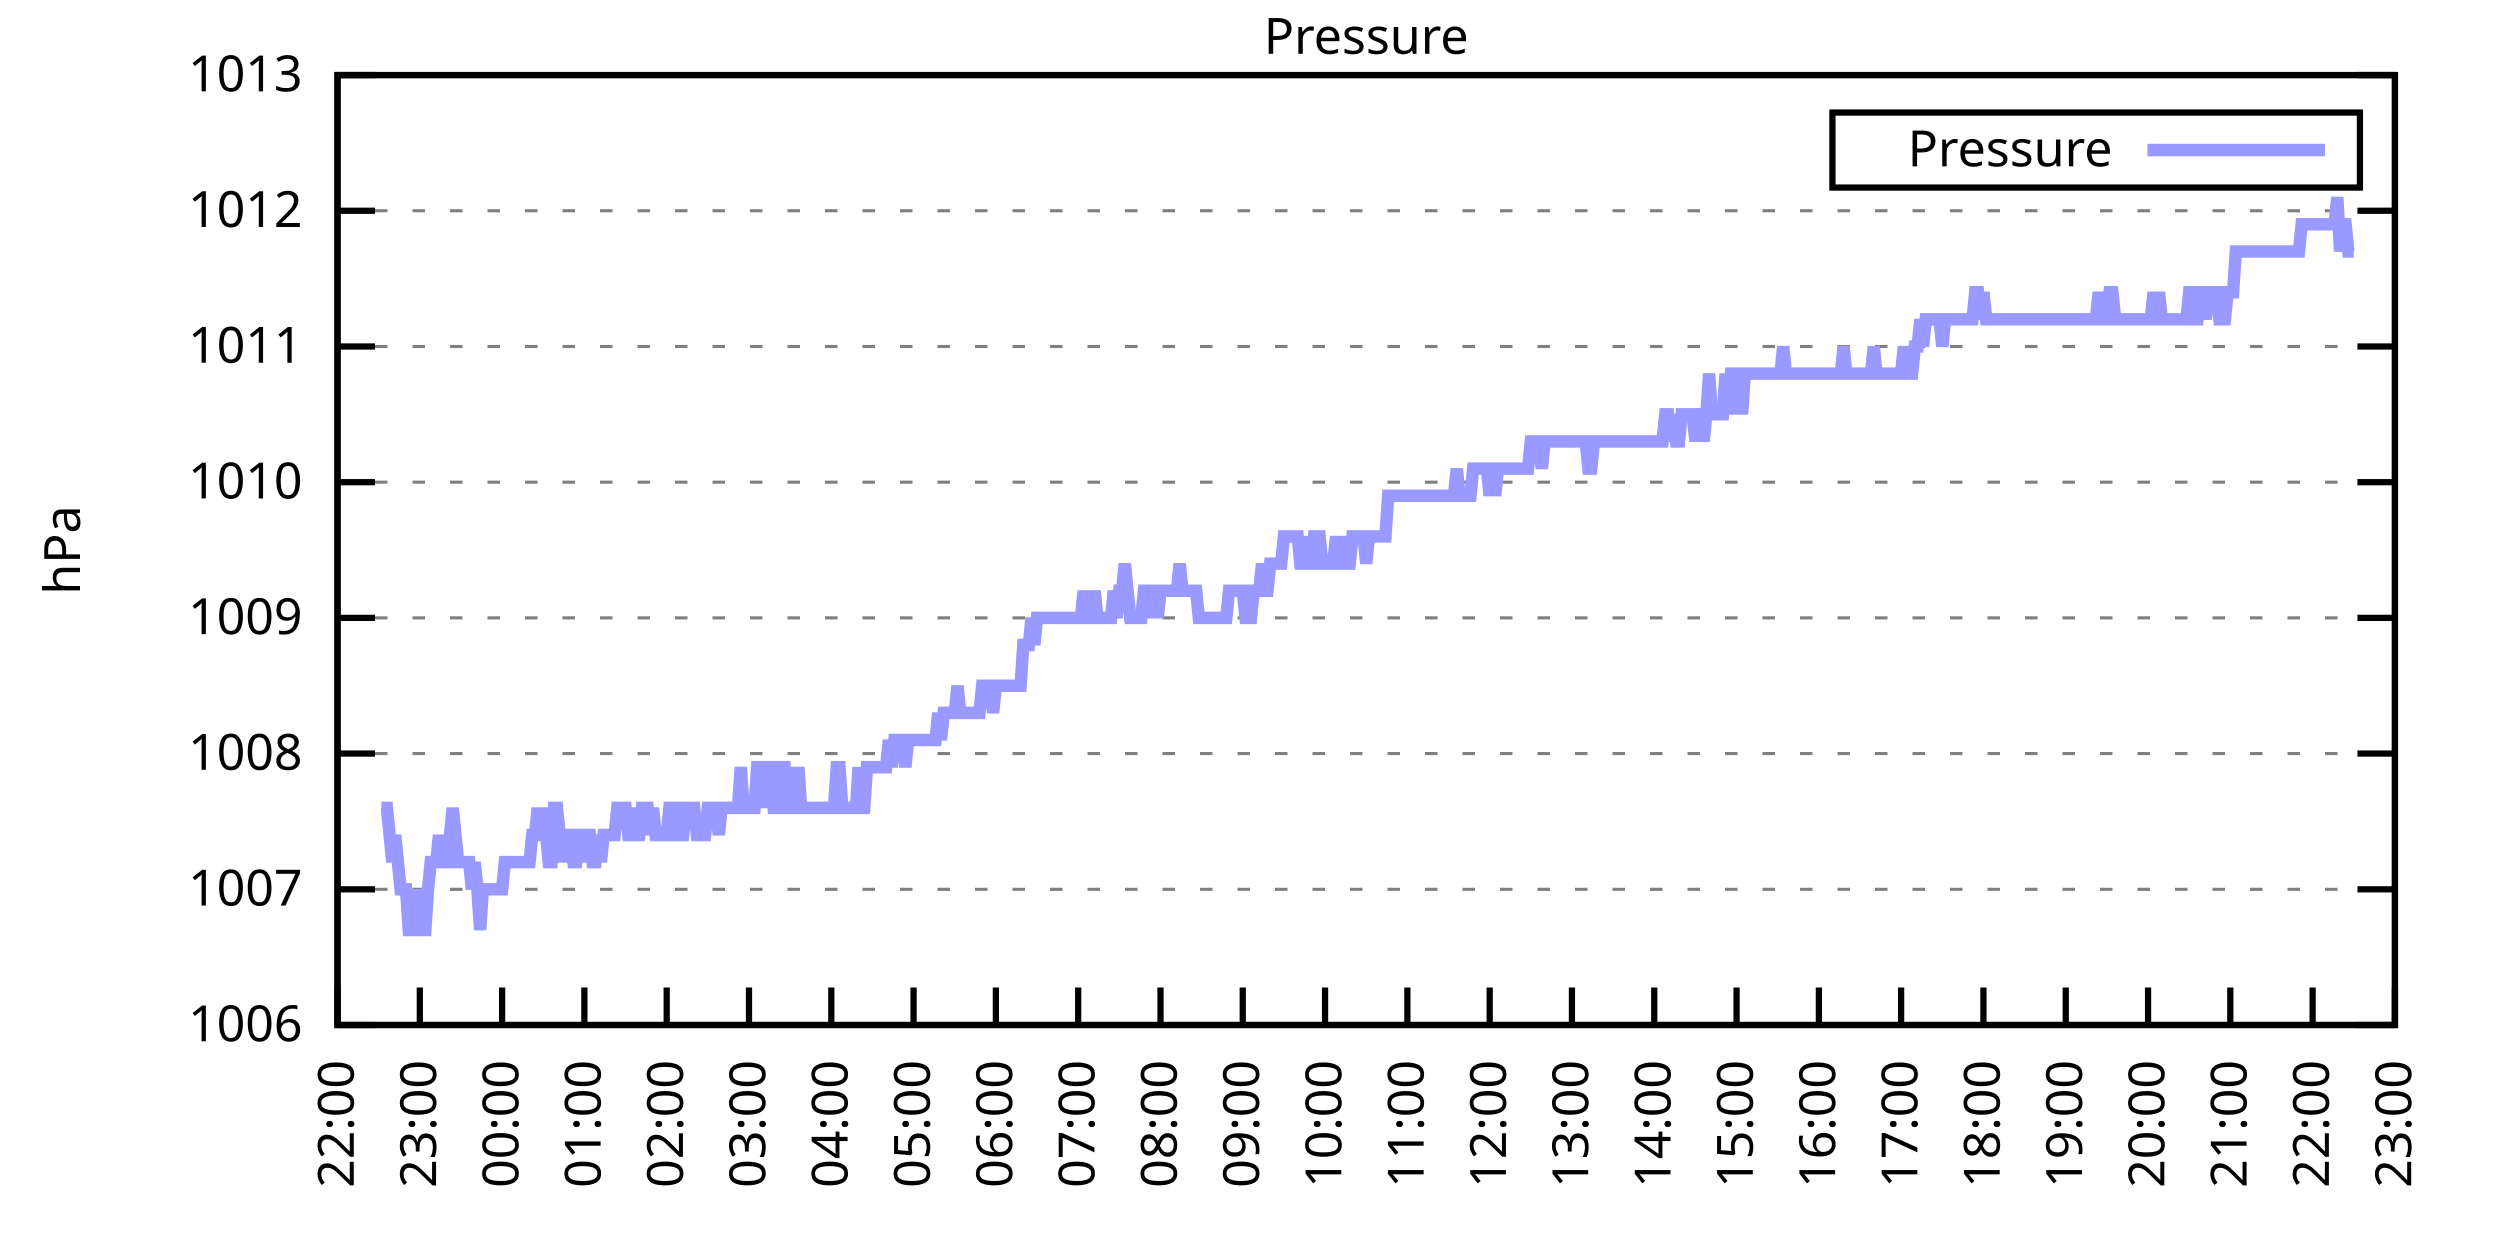
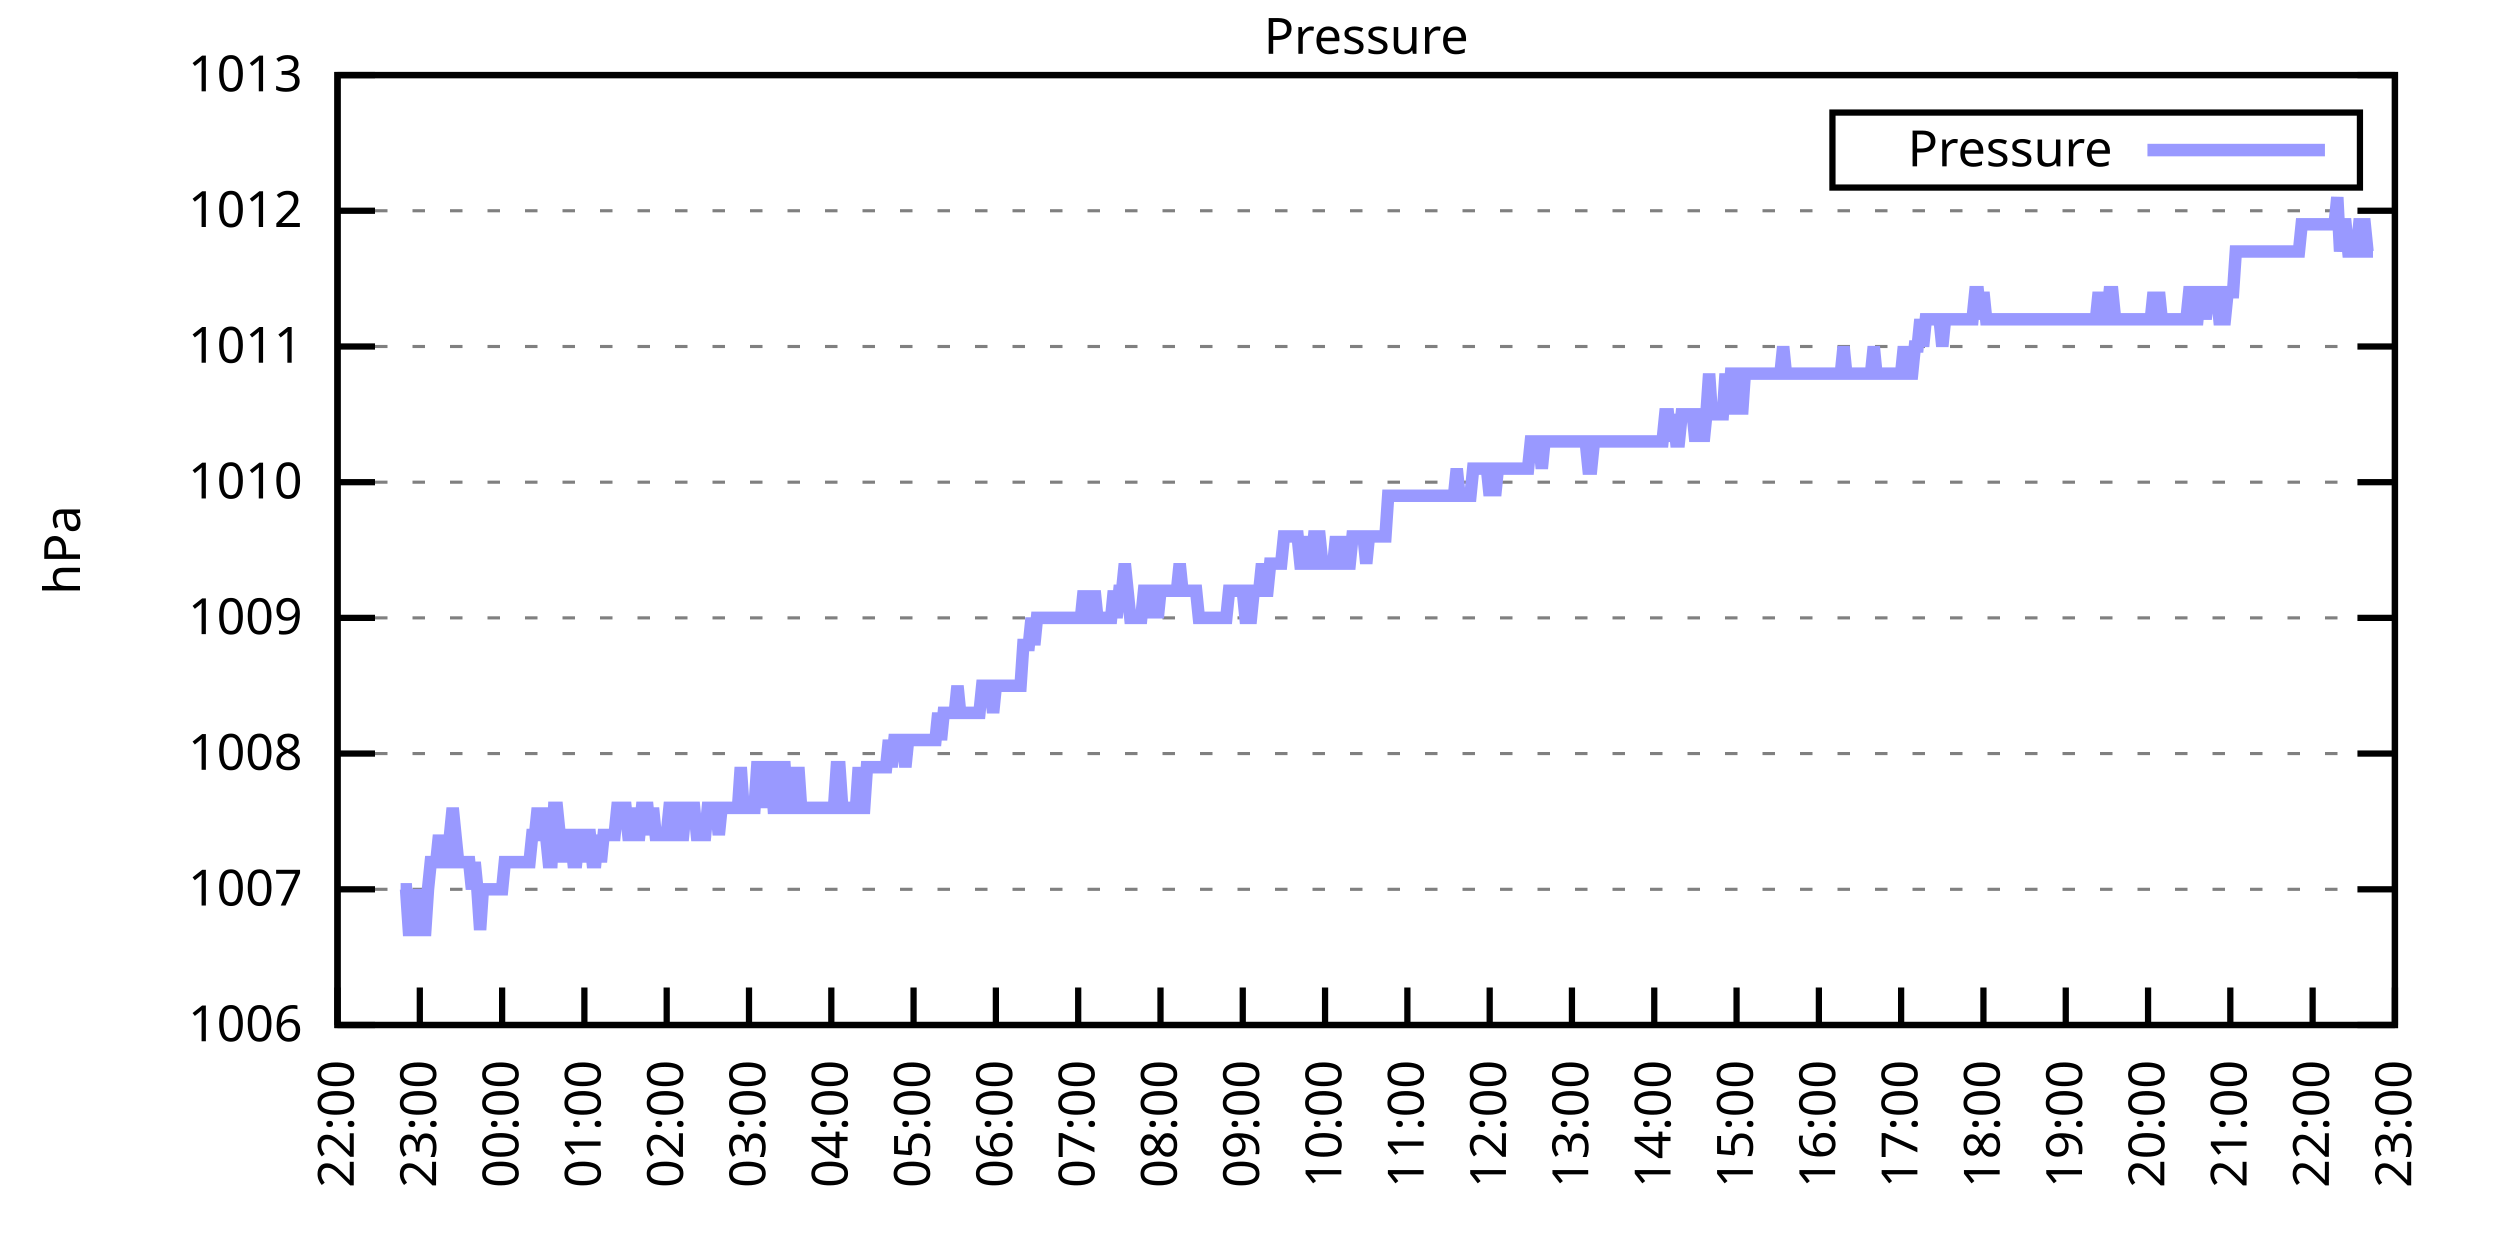
<svg xmlns="http://www.w3.org/2000/svg" xmlns:xlink="http://www.w3.org/1999/xlink" width="400" height="200" viewBox="0 0 400 200">
  <g id="gnuplot_canvas">
    <rect x="0" y="0" width="400" height="200" fill="none" />
    <defs>
      <circle id="gpDot" r="0.5" stroke-width="0.5" stroke="currentColor" />
      <path id="gpPt0" stroke-width="0.333" stroke="currentColor" d="M-1,0 h2 M0,-1 v2" />
      <path id="gpPt1" stroke-width="0.333" stroke="currentColor" d="M-1,-1 L1,1 M1,-1 L-1,1" />
      <path id="gpPt2" stroke-width="0.333" stroke="currentColor" d="M-1,0 L1,0 M0,-1 L0,1 M-1,-1 L1,1 M-1,1 L1,-1" />
      <rect id="gpPt3" stroke-width="0.333" stroke="currentColor" x="-1" y="-1" width="2" height="2" />
      <rect id="gpPt4" stroke-width="0.333" stroke="currentColor" fill="currentColor" x="-1" y="-1" width="2" height="2" />
      <circle id="gpPt5" stroke-width="0.333" stroke="currentColor" cx="0" cy="0" r="1" />
      <use xlink:href="#gpPt5" id="gpPt6" fill="currentColor" stroke="none" />
      <path id="gpPt7" stroke-width="0.333" stroke="currentColor" d="M0,-1.33 L-1.33,0.67 L1.33,0.67 z" />
      <use xlink:href="#gpPt7" id="gpPt8" fill="currentColor" stroke="none" />
      <use xlink:href="#gpPt7" id="gpPt9" stroke="currentColor" transform="rotate(180)" />
      <use xlink:href="#gpPt9" id="gpPt10" fill="currentColor" stroke="none" />
      <use xlink:href="#gpPt3" id="gpPt11" stroke="currentColor" transform="rotate(45)" />
      <use xlink:href="#gpPt11" id="gpPt12" fill="currentColor" stroke="none" />
      <path id="gpPt13" stroke-width="0.333" stroke="currentColor" d="M0,1.330 L1.265,0.411 L0.782,-1.067 L-0.782,-1.076 L-1.265,0.411 z" />
      <use xlink:href="#gpPt13" id="gpPt14" fill="currentColor" stroke="none" />
      <filter id="textbox" filterUnits="objectBoundingBox" x="0" y="0" height="1" width="1">
        <feFlood flood-color="white" flood-opacity="1" result="bgnd" />
        <feComposite in="SourceGraphic" in2="bgnd" operator="atop" />
      </filter>
      <filter id="greybox" filterUnits="objectBoundingBox" x="0" y="0" height="1" width="1">
        <feFlood flood-color="lightgrey" flood-opacity="1" result="grey" />
        <feComposite in="SourceGraphic" in2="grey" operator="atop" />
      </filter>
    </defs>
    <g fill="none" color="white" stroke="currentColor" stroke-width="1.00" stroke-linecap="butt" stroke-linejoin="miter">
</g>
    <g fill="none" color="black" stroke="currentColor" stroke-width="1.00" stroke-linecap="butt" stroke-linejoin="miter">
      <g stroke="none" shape-rendering="crispEdges">
        <polygon fill="rgb(255, 255, 255)" points="54.00,164.00 383.18,164.00 383.18,12.02 54.00,12.02 " />
      </g>
    </g>
    <g fill="none" color="black" stroke="currentColor" stroke-width="1.00" stroke-linecap="butt" stroke-linejoin="miter">
</g>
    <g fill="none" color="black" stroke="black" stroke-width="0.50" stroke-linecap="butt" stroke-linejoin="miter">
</g>
    <g fill="none" color="gray" stroke="currentColor" stroke-width="0.50" stroke-linecap="butt" stroke-linejoin="miter">
      <path stroke="gray" stroke-dasharray="2,4" class="gridline" d="M54.00,164.00 L383.19,164.00  " />
    </g>
    <g fill="none" color="gray" stroke="gray" stroke-width="1.00" stroke-linecap="butt" stroke-linejoin="miter">
</g>
    <g fill="none" color="black" stroke="currentColor" stroke-width="1.00" stroke-linecap="butt" stroke-linejoin="miter">
      <path stroke="black" d="M54.00,164.00 L60.00,164.00 M383.19,164.00 L377.19,164.00  " />
      <g transform="translate(48.40,166.60)" stroke="none" fill="black" font-family="Sans" font-size="8.00" text-anchor="end">
        <text>
          <tspan font-family="Sans"> 1006</tspan>
        </text>
      </g>
    </g>
    <g fill="none" color="black" stroke="currentColor" stroke-width="1.00" stroke-linecap="butt" stroke-linejoin="miter">
</g>
    <g fill="none" color="black" stroke="black" stroke-width="0.50" stroke-linecap="butt" stroke-linejoin="miter">
</g>
    <g fill="none" color="gray" stroke="currentColor" stroke-width="0.50" stroke-linecap="butt" stroke-linejoin="miter">
      <path stroke="gray" stroke-dasharray="2,4" class="gridline" d="M54.00,142.29 L383.19,142.29  " />
    </g>
    <g fill="none" color="gray" stroke="gray" stroke-width="1.00" stroke-linecap="butt" stroke-linejoin="miter">
</g>
    <g fill="none" color="black" stroke="currentColor" stroke-width="1.00" stroke-linecap="butt" stroke-linejoin="miter">
      <path stroke="black" d="M54.00,142.29 L60.00,142.29 M383.19,142.29 L377.19,142.29  " />
      <g transform="translate(48.40,144.89)" stroke="none" fill="black" font-family="Sans" font-size="8.00" text-anchor="end">
        <text>
          <tspan font-family="Sans"> 1007</tspan>
        </text>
      </g>
    </g>
    <g fill="none" color="black" stroke="currentColor" stroke-width="1.00" stroke-linecap="butt" stroke-linejoin="miter">
</g>
    <g fill="none" color="black" stroke="black" stroke-width="0.50" stroke-linecap="butt" stroke-linejoin="miter">
</g>
    <g fill="none" color="gray" stroke="currentColor" stroke-width="0.50" stroke-linecap="butt" stroke-linejoin="miter">
      <path stroke="gray" stroke-dasharray="2,4" class="gridline" d="M54.00,120.57 L383.19,120.57  " />
    </g>
    <g fill="none" color="gray" stroke="gray" stroke-width="1.00" stroke-linecap="butt" stroke-linejoin="miter">
</g>
    <g fill="none" color="black" stroke="currentColor" stroke-width="1.00" stroke-linecap="butt" stroke-linejoin="miter">
      <path stroke="black" d="M54.00,120.57 L60.00,120.57 M383.19,120.57 L377.19,120.57  " />
      <g transform="translate(48.40,123.17)" stroke="none" fill="black" font-family="Sans" font-size="8.00" text-anchor="end">
        <text>
          <tspan font-family="Sans"> 1008</tspan>
        </text>
      </g>
    </g>
    <g fill="none" color="black" stroke="currentColor" stroke-width="1.00" stroke-linecap="butt" stroke-linejoin="miter">
</g>
    <g fill="none" color="black" stroke="black" stroke-width="0.50" stroke-linecap="butt" stroke-linejoin="miter">
</g>
    <g fill="none" color="gray" stroke="currentColor" stroke-width="0.50" stroke-linecap="butt" stroke-linejoin="miter">
      <path stroke="gray" stroke-dasharray="2,4" class="gridline" d="M54.00,98.86 L383.19,98.86  " />
    </g>
    <g fill="none" color="gray" stroke="gray" stroke-width="1.00" stroke-linecap="butt" stroke-linejoin="miter">
</g>
    <g fill="none" color="black" stroke="currentColor" stroke-width="1.00" stroke-linecap="butt" stroke-linejoin="miter">
      <path stroke="black" d="M54.00,98.86 L60.00,98.86 M383.19,98.86 L377.19,98.86  " />
      <g transform="translate(48.40,101.46)" stroke="none" fill="black" font-family="Sans" font-size="8.00" text-anchor="end">
        <text>
          <tspan font-family="Sans"> 1009</tspan>
        </text>
      </g>
    </g>
    <g fill="none" color="black" stroke="currentColor" stroke-width="1.00" stroke-linecap="butt" stroke-linejoin="miter">
</g>
    <g fill="none" color="black" stroke="black" stroke-width="0.50" stroke-linecap="butt" stroke-linejoin="miter">
</g>
    <g fill="none" color="gray" stroke="currentColor" stroke-width="0.50" stroke-linecap="butt" stroke-linejoin="miter">
      <path stroke="gray" stroke-dasharray="2,4" class="gridline" d="M54.00,77.15 L383.19,77.15  " />
    </g>
    <g fill="none" color="gray" stroke="gray" stroke-width="1.00" stroke-linecap="butt" stroke-linejoin="miter">
</g>
    <g fill="none" color="black" stroke="currentColor" stroke-width="1.00" stroke-linecap="butt" stroke-linejoin="miter">
      <path stroke="black" d="M54.00,77.15 L60.00,77.15 M383.19,77.15 L377.19,77.15  " />
      <g transform="translate(48.40,79.75)" stroke="none" fill="black" font-family="Sans" font-size="8.00" text-anchor="end">
        <text>
          <tspan font-family="Sans"> 1010</tspan>
        </text>
      </g>
    </g>
    <g fill="none" color="black" stroke="currentColor" stroke-width="1.00" stroke-linecap="butt" stroke-linejoin="miter">
</g>
    <g fill="none" color="black" stroke="black" stroke-width="0.50" stroke-linecap="butt" stroke-linejoin="miter">
</g>
    <g fill="none" color="gray" stroke="currentColor" stroke-width="0.50" stroke-linecap="butt" stroke-linejoin="miter">
      <path stroke="gray" stroke-dasharray="2,4" class="gridline" d="M54.00,55.44 L383.19,55.44  " />
    </g>
    <g fill="none" color="gray" stroke="gray" stroke-width="1.00" stroke-linecap="butt" stroke-linejoin="miter">
</g>
    <g fill="none" color="black" stroke="currentColor" stroke-width="1.00" stroke-linecap="butt" stroke-linejoin="miter">
      <path stroke="black" d="M54.00,55.44 L60.00,55.44 M383.19,55.44 L377.19,55.44  " />
      <g transform="translate(48.40,58.04)" stroke="none" fill="black" font-family="Sans" font-size="8.00" text-anchor="end">
        <text>
          <tspan font-family="Sans"> 1011</tspan>
        </text>
      </g>
    </g>
    <g fill="none" color="black" stroke="currentColor" stroke-width="1.00" stroke-linecap="butt" stroke-linejoin="miter">
</g>
    <g fill="none" color="black" stroke="black" stroke-width="0.50" stroke-linecap="butt" stroke-linejoin="miter">
</g>
    <g fill="none" color="gray" stroke="currentColor" stroke-width="0.50" stroke-linecap="butt" stroke-linejoin="miter">
      <path stroke="gray" stroke-dasharray="2,4" class="gridline" d="M54.00,33.72 L383.19,33.72  " />
    </g>
    <g fill="none" color="gray" stroke="gray" stroke-width="1.00" stroke-linecap="butt" stroke-linejoin="miter">
</g>
    <g fill="none" color="black" stroke="currentColor" stroke-width="1.00" stroke-linecap="butt" stroke-linejoin="miter">
      <path stroke="black" d="M54.00,33.72 L60.00,33.72 M383.19,33.72 L377.19,33.72  " />
      <g transform="translate(48.40,36.32)" stroke="none" fill="black" font-family="Sans" font-size="8.00" text-anchor="end">
        <text>
          <tspan font-family="Sans"> 1012</tspan>
        </text>
      </g>
    </g>
    <g fill="none" color="black" stroke="currentColor" stroke-width="1.00" stroke-linecap="butt" stroke-linejoin="miter">
</g>
    <g fill="none" color="black" stroke="black" stroke-width="0.50" stroke-linecap="butt" stroke-linejoin="miter">
</g>
    <g fill="none" color="gray" stroke="currentColor" stroke-width="0.50" stroke-linecap="butt" stroke-linejoin="miter">
      <path stroke="gray" stroke-dasharray="2,4" class="gridline" d="M54.00,12.01 L383.19,12.01  " />
    </g>
    <g fill="none" color="gray" stroke="gray" stroke-width="1.00" stroke-linecap="butt" stroke-linejoin="miter">
</g>
    <g fill="none" color="black" stroke="currentColor" stroke-width="1.00" stroke-linecap="butt" stroke-linejoin="miter">
      <path stroke="black" d="M54.00,12.01 L60.00,12.01 M383.19,12.01 L377.19,12.01  " />
      <g transform="translate(48.40,14.61)" stroke="none" fill="black" font-family="Sans" font-size="8.00" text-anchor="end">
        <text>
          <tspan font-family="Sans"> 1013</tspan>
        </text>
      </g>
    </g>
    <g fill="none" color="black" stroke="currentColor" stroke-width="1.00" stroke-linecap="butt" stroke-linejoin="miter">
      <path stroke="black" d="M54.00,164.00 L54.00,158.00  " />
      <g transform="translate(56.60,169.60) rotate(270.00)" stroke="none" fill="black" font-family="Sans" font-size="8.00" text-anchor="end">
        <text>
          <tspan font-family="Sans">22:00</tspan>
        </text>
      </g>
    </g>
    <g fill="none" color="black" stroke="currentColor" stroke-width="1.00" stroke-linecap="butt" stroke-linejoin="miter">
      <path stroke="black" d="M67.17,164.00 L67.17,158.00  " />
      <g transform="translate(69.77,169.60) rotate(270.00)" stroke="none" fill="black" font-family="Sans" font-size="8.00" text-anchor="end">
        <text>
          <tspan font-family="Sans">23:00</tspan>
        </text>
      </g>
    </g>
    <g fill="none" color="black" stroke="currentColor" stroke-width="1.00" stroke-linecap="butt" stroke-linejoin="miter">
      <path stroke="black" d="M80.34,164.00 L80.34,158.00  " />
      <g transform="translate(82.94,169.60) rotate(270.00)" stroke="none" fill="black" font-family="Sans" font-size="8.00" text-anchor="end">
        <text>
          <tspan font-family="Sans">00:00</tspan>
        </text>
      </g>
    </g>
    <g fill="none" color="black" stroke="currentColor" stroke-width="1.00" stroke-linecap="butt" stroke-linejoin="miter">
      <path stroke="black" d="M93.50,164.00 L93.50,158.00  " />
      <g transform="translate(96.10,169.60) rotate(270.00)" stroke="none" fill="black" font-family="Sans" font-size="8.00" text-anchor="end">
        <text>
          <tspan font-family="Sans">01:00</tspan>
        </text>
      </g>
    </g>
    <g fill="none" color="black" stroke="currentColor" stroke-width="1.00" stroke-linecap="butt" stroke-linejoin="miter">
      <path stroke="black" d="M106.67,164.00 L106.67,158.00  " />
      <g transform="translate(109.27,169.60) rotate(270.00)" stroke="none" fill="black" font-family="Sans" font-size="8.00" text-anchor="end">
        <text>
          <tspan font-family="Sans">02:00</tspan>
        </text>
      </g>
    </g>
    <g fill="none" color="black" stroke="currentColor" stroke-width="1.00" stroke-linecap="butt" stroke-linejoin="miter">
      <path stroke="black" d="M119.84,164.00 L119.84,158.00  " />
      <g transform="translate(122.44,169.60) rotate(270.00)" stroke="none" fill="black" font-family="Sans" font-size="8.00" text-anchor="end">
        <text>
          <tspan font-family="Sans">03:00</tspan>
        </text>
      </g>
    </g>
    <g fill="none" color="black" stroke="currentColor" stroke-width="1.00" stroke-linecap="butt" stroke-linejoin="miter">
      <path stroke="black" d="M133.01,164.00 L133.01,158.00  " />
      <g transform="translate(135.61,169.60) rotate(270.00)" stroke="none" fill="black" font-family="Sans" font-size="8.00" text-anchor="end">
        <text>
          <tspan font-family="Sans">04:00</tspan>
        </text>
      </g>
    </g>
    <g fill="none" color="black" stroke="currentColor" stroke-width="1.00" stroke-linecap="butt" stroke-linejoin="miter">
      <path stroke="black" d="M146.17,164.00 L146.17,158.00  " />
      <g transform="translate(148.77,169.60) rotate(270.00)" stroke="none" fill="black" font-family="Sans" font-size="8.00" text-anchor="end">
        <text>
          <tspan font-family="Sans">05:00</tspan>
        </text>
      </g>
    </g>
    <g fill="none" color="black" stroke="currentColor" stroke-width="1.00" stroke-linecap="butt" stroke-linejoin="miter">
      <path stroke="black" d="M159.34,164.00 L159.34,158.00  " />
      <g transform="translate(161.94,169.60) rotate(270.00)" stroke="none" fill="black" font-family="Sans" font-size="8.00" text-anchor="end">
        <text>
          <tspan font-family="Sans">06:00</tspan>
        </text>
      </g>
    </g>
    <g fill="none" color="black" stroke="currentColor" stroke-width="1.00" stroke-linecap="butt" stroke-linejoin="miter">
      <path stroke="black" d="M172.51,164.00 L172.51,158.00  " />
      <g transform="translate(175.11,169.60) rotate(270.00)" stroke="none" fill="black" font-family="Sans" font-size="8.00" text-anchor="end">
        <text>
          <tspan font-family="Sans">07:00</tspan>
        </text>
      </g>
    </g>
    <g fill="none" color="black" stroke="currentColor" stroke-width="1.00" stroke-linecap="butt" stroke-linejoin="miter">
      <path stroke="black" d="M185.68,164.00 L185.68,158.00  " />
      <g transform="translate(188.28,169.60) rotate(270.00)" stroke="none" fill="black" font-family="Sans" font-size="8.00" text-anchor="end">
        <text>
          <tspan font-family="Sans">08:00</tspan>
        </text>
      </g>
    </g>
    <g fill="none" color="black" stroke="currentColor" stroke-width="1.00" stroke-linecap="butt" stroke-linejoin="miter">
      <path stroke="black" d="M198.84,164.00 L198.84,158.00  " />
      <g transform="translate(201.44,169.60) rotate(270.00)" stroke="none" fill="black" font-family="Sans" font-size="8.00" text-anchor="end">
        <text>
          <tspan font-family="Sans">09:00</tspan>
        </text>
      </g>
    </g>
    <g fill="none" color="black" stroke="currentColor" stroke-width="1.00" stroke-linecap="butt" stroke-linejoin="miter">
      <path stroke="black" d="M212.01,164.00 L212.01,158.00  " />
      <g transform="translate(214.61,169.60) rotate(270.00)" stroke="none" fill="black" font-family="Sans" font-size="8.00" text-anchor="end">
        <text>
          <tspan font-family="Sans">10:00</tspan>
        </text>
      </g>
    </g>
    <g fill="none" color="black" stroke="currentColor" stroke-width="1.00" stroke-linecap="butt" stroke-linejoin="miter">
      <path stroke="black" d="M225.18,164.00 L225.18,158.00  " />
      <g transform="translate(227.78,169.60) rotate(270.00)" stroke="none" fill="black" font-family="Sans" font-size="8.00" text-anchor="end">
        <text>
          <tspan font-family="Sans">11:00</tspan>
        </text>
      </g>
    </g>
    <g fill="none" color="black" stroke="currentColor" stroke-width="1.00" stroke-linecap="butt" stroke-linejoin="miter">
      <path stroke="black" d="M238.35,164.00 L238.35,158.00  " />
      <g transform="translate(240.95,169.60) rotate(270.00)" stroke="none" fill="black" font-family="Sans" font-size="8.00" text-anchor="end">
        <text>
          <tspan font-family="Sans">12:00</tspan>
        </text>
      </g>
    </g>
    <g fill="none" color="black" stroke="currentColor" stroke-width="1.00" stroke-linecap="butt" stroke-linejoin="miter">
      <path stroke="black" d="M251.51,164.00 L251.51,158.00  " />
      <g transform="translate(254.11,169.60) rotate(270.00)" stroke="none" fill="black" font-family="Sans" font-size="8.00" text-anchor="end">
        <text>
          <tspan font-family="Sans">13:00</tspan>
        </text>
      </g>
    </g>
    <g fill="none" color="black" stroke="currentColor" stroke-width="1.00" stroke-linecap="butt" stroke-linejoin="miter">
      <path stroke="black" d="M264.68,164.00 L264.68,158.00  " />
      <g transform="translate(267.28,169.60) rotate(270.00)" stroke="none" fill="black" font-family="Sans" font-size="8.00" text-anchor="end">
        <text>
          <tspan font-family="Sans">14:00</tspan>
        </text>
      </g>
    </g>
    <g fill="none" color="black" stroke="currentColor" stroke-width="1.00" stroke-linecap="butt" stroke-linejoin="miter">
      <path stroke="black" d="M277.85,164.00 L277.85,158.00  " />
      <g transform="translate(280.45,169.60) rotate(270.00)" stroke="none" fill="black" font-family="Sans" font-size="8.00" text-anchor="end">
        <text>
          <tspan font-family="Sans">15:00</tspan>
        </text>
      </g>
    </g>
    <g fill="none" color="black" stroke="currentColor" stroke-width="1.00" stroke-linecap="butt" stroke-linejoin="miter">
      <path stroke="black" d="M291.02,164.00 L291.02,158.00  " />
      <g transform="translate(293.62,169.60) rotate(270.00)" stroke="none" fill="black" font-family="Sans" font-size="8.00" text-anchor="end">
        <text>
          <tspan font-family="Sans">16:00</tspan>
        </text>
      </g>
    </g>
    <g fill="none" color="black" stroke="currentColor" stroke-width="1.00" stroke-linecap="butt" stroke-linejoin="miter">
      <path stroke="black" d="M304.18,164.00 L304.18,158.00  " />
      <g transform="translate(306.78,169.60) rotate(270.00)" stroke="none" fill="black" font-family="Sans" font-size="8.00" text-anchor="end">
        <text>
          <tspan font-family="Sans">17:00</tspan>
        </text>
      </g>
    </g>
    <g fill="none" color="black" stroke="currentColor" stroke-width="1.00" stroke-linecap="butt" stroke-linejoin="miter">
      <path stroke="black" d="M317.35,164.00 L317.35,158.00  " />
      <g transform="translate(319.95,169.60) rotate(270.00)" stroke="none" fill="black" font-family="Sans" font-size="8.00" text-anchor="end">
        <text>
          <tspan font-family="Sans">18:00</tspan>
        </text>
      </g>
    </g>
    <g fill="none" color="black" stroke="currentColor" stroke-width="1.00" stroke-linecap="butt" stroke-linejoin="miter">
      <path stroke="black" d="M330.52,164.00 L330.52,158.00  " />
      <g transform="translate(333.12,169.60) rotate(270.00)" stroke="none" fill="black" font-family="Sans" font-size="8.00" text-anchor="end">
        <text>
          <tspan font-family="Sans">19:00</tspan>
        </text>
      </g>
    </g>
    <g fill="none" color="black" stroke="currentColor" stroke-width="1.00" stroke-linecap="butt" stroke-linejoin="miter">
      <path stroke="black" d="M343.69,164.00 L343.69,158.00  " />
      <g transform="translate(346.29,169.60) rotate(270.00)" stroke="none" fill="black" font-family="Sans" font-size="8.00" text-anchor="end">
        <text>
          <tspan font-family="Sans">20:00</tspan>
        </text>
      </g>
    </g>
    <g fill="none" color="black" stroke="currentColor" stroke-width="1.00" stroke-linecap="butt" stroke-linejoin="miter">
      <path stroke="black" d="M356.85,164.00 L356.85,158.00  " />
      <g transform="translate(359.45,169.60) rotate(270.00)" stroke="none" fill="black" font-family="Sans" font-size="8.00" text-anchor="end">
        <text>
          <tspan font-family="Sans">21:00</tspan>
        </text>
      </g>
    </g>
    <g fill="none" color="black" stroke="currentColor" stroke-width="1.00" stroke-linecap="butt" stroke-linejoin="miter">
      <path stroke="black" d="M370.02,164.00 L370.02,158.00  " />
      <g transform="translate(372.62,169.60) rotate(270.00)" stroke="none" fill="black" font-family="Sans" font-size="8.00" text-anchor="end">
        <text>
          <tspan font-family="Sans">22:00</tspan>
        </text>
      </g>
    </g>
    <g fill="none" color="black" stroke="currentColor" stroke-width="1.00" stroke-linecap="butt" stroke-linejoin="miter">
      <path stroke="black" d="M383.19,164.00 L383.19,158.00  " />
      <g transform="translate(385.79,169.60) rotate(270.00)" stroke="none" fill="black" font-family="Sans" font-size="8.00" text-anchor="end">
        <text>
          <tspan font-family="Sans">23:00</tspan>
        </text>
      </g>
    </g>
    <g fill="none" color="black" stroke="currentColor" stroke-width="1.00" stroke-linecap="butt" stroke-linejoin="miter">
</g>
    <g fill="none" color="black" stroke="currentColor" stroke-width="1.00" stroke-linecap="butt" stroke-linejoin="miter">
      <path stroke="black" d="M54.00,12.01 L54.00,164.00 L383.19,164.00 L383.19,12.01 L54.00,12.01 Z  " />
    </g>
    <g fill="none" color="black" stroke="currentColor" stroke-width="1.00" stroke-linecap="butt" stroke-linejoin="miter">
</g>
    <g fill="none" color="black" stroke="currentColor" stroke-width="1.00" stroke-linecap="butt" stroke-linejoin="miter">
      <path stroke="black" d="M293.19,30.01 L293.19,18.01 L377.59,18.01 L377.59,30.01 L293.19,30.01 Z  " />
    </g>
    <g id="Pressure_plot_1">
      <g fill="none" color="white" stroke="black" stroke-width="2.00" stroke-linecap="butt" stroke-linejoin="miter">
</g>
      <g fill="none" color="black" stroke="currentColor" stroke-width="2.00" stroke-linecap="butt" stroke-linejoin="miter">
        <g transform="translate(337.99,26.61)" stroke="none" fill="black" font-family="Sans" font-size="8.00" text-anchor="end">
          <text>
            <tspan font-family="Sans">Pressure</tspan>
          </text>
        </g>
      </g>
      <g fill="none" color="black" stroke="currentColor" stroke-width="2.00" stroke-linecap="butt" stroke-linejoin="miter">
-         <path stroke="rgb(153, 153, 255)" d="M343.59,24.01 L371.99,24.01 M61.02,129.26 L61.46,129.26 L61.90,129.26 L62.34,133.60 L62.78,137.94 L63.22,133.60   L63.66,137.94 L64.10,142.29 L64.53,142.29 L64.97,142.29 L65.41,148.80 L65.85,148.80 L66.29,148.80 L66.73,142.29   L67.17,148.80 L67.61,148.80 L68.05,148.80 L68.48,142.29 L68.92,137.94 L69.36,137.94 L69.80,137.94 L70.24,133.60   L70.68,137.94 L71.12,137.94 L71.56,137.94 L72.00,133.60 L72.43,129.26 L72.87,133.60 L73.31,137.94 L73.75,137.94   L74.19,137.94 L74.63,137.94 L75.07,137.94 L75.51,142.29 L75.95,137.94 L76.38,142.29 L76.82,148.80 L77.26,142.29   L77.70,142.29 L78.14,142.29 L78.58,142.29 L79.02,142.29 L79.46,142.29 L79.90,142.29 L80.34,142.29 L80.77,137.94   L81.21,137.94 L81.65,137.94 L82.09,137.94 L82.53,137.94 L82.97,137.94 L83.41,137.94 L83.85,137.94 L84.29,137.94   L84.72,137.94 L85.16,133.60 L85.60,133.60 L86.04,129.26 L86.48,133.60 L86.92,129.26 L87.36,133.60 L87.80,137.94   L88.24,137.94 L88.67,129.26 L89.11,129.26 L89.55,133.60 L89.99,137.94 L90.43,133.60 L90.87,133.60 L91.31,133.60   L91.75,137.94 L92.19,137.94 L92.62,133.60 L93.06,133.60 L93.50,137.94 L93.94,133.60 L94.38,133.60 L94.82,137.94   L95.26,137.94 L95.70,133.60 L96.14,137.94 L96.58,133.60 L97.01,133.60 L97.45,133.60 L97.89,133.60 L98.33,133.60   L98.77,129.26 L99.21,129.26 L99.65,129.26 L100.09,129.26 L100.53,133.60 L100.96,133.60 L101.40,129.26 L101.84,133.60   L102.28,133.60 L102.72,129.26 L103.16,129.26 L103.60,129.26 L104.04,133.60 L104.48,129.26 L104.91,133.60 L105.35,133.60   L105.79,133.60 L106.23,133.60 L106.67,133.60 L107.11,129.26 L107.55,129.26 L107.99,129.26 L108.43,133.60 L108.87,133.60   L109.30,133.60 L109.74,129.26 L110.18,129.26 L110.62,129.26 L111.06,129.26 L111.50,133.60 L111.94,133.60 L112.38,133.60   L112.82,133.60 L113.25,129.26 L113.69,129.26 L114.13,129.26 L114.57,129.26 L115.01,133.60 L115.45,129.26 L115.89,129.26   L116.33,129.26 L116.77,129.26 L117.20,129.26 L117.64,129.26 L118.08,129.26 L118.52,122.75 L118.96,129.26 L119.40,129.26   L119.84,129.26 L120.28,129.26 L120.72,129.26 L121.15,122.75 L121.59,122.75 L122.03,122.75 L122.47,129.26 L122.91,122.75   L123.35,122.75 L123.79,129.26 L124.23,129.26 L124.67,129.26 L125.11,122.75 L125.54,122.75 L125.98,129.26 L126.42,129.26   L126.86,122.75 L127.30,129.26 L127.74,122.75 L128.18,129.26 L128.62,129.26 L129.06,129.26 L129.49,129.26 L129.93,129.26   L130.37,129.26 L130.81,129.26 L131.25,129.26 L131.69,129.26 L132.13,129.26 L132.57,129.26 L133.01,129.26 L133.44,129.26   L133.88,122.75 L134.32,122.75 L134.76,129.26 L135.20,129.26 L135.64,129.26 L136.08,129.26 L136.52,129.26 L136.96,129.26   L137.39,122.75 L137.83,129.26 L138.27,129.26 L138.71,122.75 L139.15,122.75 L139.59,122.75 L140.03,122.75 L140.47,122.75   L140.91,122.75 L141.35,122.75 L141.78,122.75 L142.22,118.40 L142.66,122.75 L143.10,118.40 L143.54,118.40 L143.98,118.40   L144.42,118.40 L144.86,122.75 L145.30,118.40 L145.73,118.40 L146.17,118.40 L146.61,118.40 L147.05,118.40 L147.49,118.40   L147.93,118.40 L148.37,118.40 L148.81,118.40 L149.25,118.40 L149.68,118.40 L150.12,114.06 L150.56,118.40 L151.00,114.06   L151.44,114.06 L151.88,114.06 L152.32,114.06 L152.76,114.06 L153.20,109.72 L153.63,114.06 L154.07,114.06 L154.51,114.06   L154.95,114.06 L155.39,114.06 L155.83,114.06 L156.27,114.06 L156.71,114.06 L157.15,109.72 L157.59,109.72 L158.02,109.72   L158.46,109.72 L158.90,114.06 L159.34,109.72 L159.78,109.72 L160.22,109.72 L160.66,109.72 L161.10,109.72 L161.54,109.72   L161.97,109.72 L162.41,109.72 L162.85,109.72 L163.29,109.72 L163.73,103.20 L164.17,103.20 L164.61,103.20 L165.05,98.86   L165.49,103.20 L165.92,98.86 L166.36,98.86 L166.80,98.86 L167.24,98.86 L167.68,98.86 L168.12,98.86 L168.56,98.86   L169.00,98.86 L169.44,98.86 L169.87,98.86 L170.31,98.86 L170.75,98.86 L171.19,98.86 L171.63,98.86 L172.07,98.86   L172.51,98.86 L172.95,98.86 L173.39,94.52 L173.83,98.86 L174.26,98.86 L174.70,98.86 L175.14,94.52 L175.58,98.86   L176.02,98.86 L176.46,98.86 L176.90,98.86 L177.34,98.86 L177.78,98.86 L178.21,94.52 L178.65,98.86 L179.09,94.52   L179.53,94.52 L179.97,90.18 L180.41,94.52 L180.85,98.86 L181.29,98.86 L181.73,98.86 L182.16,98.86 L182.60,98.86   L183.04,94.52 L183.48,94.52 L183.92,94.52 L184.36,98.86 L184.80,94.52 L185.24,98.86 L185.68,94.52 L186.11,94.52   L186.55,94.52 L186.99,94.52 L187.43,94.52 L187.87,94.52 L188.31,94.52 L188.75,90.18 L189.19,94.52 L189.63,94.52   L190.07,94.52 L190.50,94.52 L190.94,94.52 L191.38,94.52 L191.82,98.86 L192.26,98.86 L192.70,98.86 L193.14,98.86   L193.58,98.86 L194.02,98.86 L194.45,98.86 L194.89,98.86 L195.33,98.86 L195.77,98.86 L196.21,98.86 L196.65,94.52   L197.09,94.52 L197.53,94.52 L197.97,94.52 L198.40,94.52 L198.84,94.52 L199.28,98.86 L199.72,98.86 L200.16,98.86   L200.60,94.52 L201.04,94.52 L201.48,94.52 L201.92,90.18 L202.35,94.52 L202.79,94.52 L203.23,90.18 L203.67,90.18   L204.11,90.18 L204.55,90.18 L204.99,90.18 L205.43,85.83 L205.87,85.83 L206.31,85.83 L206.74,85.83 L207.18,85.83   L207.62,85.83 L208.06,90.18 L208.50,90.18 L208.94,85.83 L209.38,90.18 L209.82,90.18 L210.26,85.83 L210.69,85.83   L211.13,85.83 L211.57,90.18 L212.01,90.18 L212.45,90.18 L212.89,90.18 L213.33,90.18 L213.77,85.83 L214.21,90.18   L214.64,90.18 L215.08,85.83 L215.52,90.18 L215.96,90.18 L216.40,85.83 L216.84,85.83 L217.28,85.83 L217.72,85.83   L218.16,85.83 L218.60,90.18 L219.03,85.83 L219.47,85.83 L219.91,85.83 L220.35,85.83 L220.79,85.83 L221.23,85.83   L221.67,85.83 L222.11,79.32 L222.55,79.32 L222.98,79.32 L223.42,79.32 L223.86,79.32 L224.30,79.32 L224.74,79.32   L225.18,79.32 L225.62,79.32 L226.06,79.32 L226.50,79.32 L226.93,79.32 L227.37,79.32 L227.81,79.32 L228.25,79.32   L228.69,79.32 L229.13,79.32 L229.57,79.32 L230.01,79.32 L230.45,79.32 L230.88,79.32 L231.32,79.32 L231.76,79.32   L232.20,79.32 L232.64,79.32 L233.08,74.98 L233.52,79.32 L233.96,79.32 L234.40,79.32 L234.84,79.32 L235.27,79.32   L235.71,74.98 L236.15,74.98 L236.59,74.98 L237.03,74.98 L237.47,74.98 L237.91,74.98 L238.35,79.32 L238.79,74.98   L239.22,79.32 L239.66,74.98 L240.10,74.98 L240.54,74.98 L240.98,74.98 L241.42,74.98 L241.86,74.98 L242.30,74.98   L242.74,74.98 L243.17,74.98 L243.61,74.98 L244.05,74.98 L244.49,74.98 L244.93,70.63 L245.37,70.63 L245.81,70.63   L246.25,70.63 L246.69,74.98 L247.12,70.63 L247.56,70.63 L248.00,70.63 L248.44,70.63 L248.88,70.63 L249.32,70.63   L249.76,70.63 L250.20,70.63 L250.64,70.63 L251.08,70.63 L251.51,70.63 L251.95,70.63 L252.39,70.63 L252.83,70.63   L253.27,70.63 L253.71,70.63 L254.15,74.98 L254.59,74.98 L255.03,70.63 L255.46,70.63 L255.90,70.63 L256.34,70.63   L256.78,70.63 L257.22,70.63 L257.66,70.63 L258.10,70.63 L258.54,70.63 L258.98,70.63 L259.41,70.63 L259.85,70.63   L260.29,70.63 L260.73,70.63 L261.17,70.63 L261.61,70.63 L262.05,70.63 L262.49,70.63 L262.93,70.63 L263.36,70.63   L263.80,70.63 L264.24,70.63 L264.68,70.63 L265.12,70.63 L265.56,70.63 L266.00,70.63 L266.44,66.29 L266.88,66.29   L267.32,70.63 L267.75,66.29 L268.19,70.63 L268.63,70.63 L269.07,66.29 L269.51,66.29 L269.95,66.29 L270.39,66.29   L270.83,66.29 L271.27,70.63 L271.70,66.29 L272.14,66.29 L272.58,70.63 L273.02,66.29 L273.46,59.78 L273.90,66.29   L274.34,66.29 L274.78,66.29 L275.22,66.29 L275.65,66.29 L276.09,59.78 L276.53,66.29 L276.97,59.78 L277.41,59.78   L277.85,66.29 L278.29,59.78 L278.73,66.29 L279.17,59.78 L279.60,59.78 L280.04,59.78 L280.48,59.78 L280.92,59.78   L281.36,59.78 L281.80,59.78 L282.24,59.78 L282.68,59.78 L283.12,59.78 L283.56,59.78 L283.99,59.78 L284.43,59.78   L284.87,59.78 L285.31,55.44 L285.75,59.78 L286.19,59.78 L286.63,59.78 L287.07,59.78 L287.51,59.78 L287.94,59.78   L288.38,59.78 L288.82,59.78 L289.26,59.78 L289.70,59.78 L290.14,59.78 L290.58,59.78 L291.02,59.78 L291.46,59.78   L291.89,59.78 L292.33,59.78 L292.77,59.78 L293.21,59.78 L293.65,59.78 L294.09,59.78 L294.53,59.78 L294.97,55.44   L295.41,59.78 L295.84,59.78 L296.28,59.78 L296.72,59.78 L297.16,59.78 L297.60,59.78 L298.04,59.78 L298.48,59.78   L298.92,59.78 L299.36,59.78 L299.80,55.44 L300.23,59.78 L300.67,59.78 L301.11,59.78 L301.55,59.78 L301.99,59.78   L302.43,59.78 L302.87,59.78 L303.31,59.78 L303.75,59.78 L304.18,59.78 L304.62,55.44 L305.06,59.78 L305.50,59.78   L305.94,59.78 L306.38,55.44 L306.82,55.44 L307.26,51.09 L307.70,55.44 L308.13,51.09 L308.57,51.09 L309.01,51.09   L309.45,51.09 L309.89,51.09 L310.33,51.09 L310.77,55.44 L311.21,51.09 L311.65,51.09 L312.08,51.09 L312.52,51.09   L312.96,51.09 L313.40,51.09 L313.84,51.09 L314.28,51.09 L314.72,51.09 L315.16,51.09 L315.60,51.09 L316.04,46.75   L316.47,46.75 L316.91,51.09 L317.35,46.75 L317.79,51.09 L318.23,51.09 L318.67,51.09 L319.11,51.09 L319.55,51.09   L319.99,51.09 L320.42,51.09 L320.86,51.09 L321.30,51.09 L321.74,51.09 L322.18,51.09 L322.62,51.09 L323.06,51.09   L323.50,51.09 L323.94,51.09 L324.37,51.09 L324.81,51.09 L325.25,51.09 L325.69,51.09 L326.13,51.09 L326.57,51.09   L327.01,51.09 L327.45,51.09 L327.89,51.09 L328.33,51.09 L328.76,51.09 L329.20,51.09 L329.64,51.09 L330.08,51.09   L330.52,51.09 L330.96,51.09 L331.40,51.09 L331.84,51.09 L332.28,51.09 L332.71,51.09 L333.15,51.09 L333.59,51.09   L334.03,51.09 L334.47,51.09 L334.91,51.09 L335.35,51.09 L335.79,46.75 L336.23,51.09 L336.66,51.09 L337.10,51.09   L337.54,46.75 L337.98,46.75 L338.42,51.09 L338.86,51.09 L339.30,51.09 L339.74,51.09 L340.18,51.09 L340.61,51.09   L341.05,51.09 L341.49,51.09 L341.93,51.09 L342.37,51.09 L342.81,51.09 L343.25,51.09 L343.69,51.09 L344.13,51.09   L344.57,46.75 L345.00,51.09 L345.44,46.75 L345.88,51.09 L346.32,51.09 L346.76,51.09 L347.20,51.09 L347.64,51.09   L348.08,51.09 L348.52,51.09 L348.95,51.09 L349.39,51.09 L349.83,51.09 L350.27,46.75 L350.71,46.75 L351.15,51.09   L351.59,51.09 L352.03,46.75 L352.47,46.75 L352.90,51.09 L353.34,46.75 L353.78,46.75 L354.22,46.75 L354.66,46.75   L355.10,51.09 L355.54,51.09 L355.98,51.09 L356.42,46.75 L356.85,46.75 L357.29,46.75 L357.73,40.24 L358.17,40.24   L358.61,40.24 L359.05,40.24 L359.49,40.24 L359.93,40.24 L360.37,40.24 L360.81,40.24 L361.24,40.24 L361.68,40.24   L362.12,40.24 L362.56,40.24 L363.00,40.24 L363.44,40.24 L363.88,40.24 L364.32,40.24 L364.76,40.24 L365.19,40.24   L365.63,40.24 L366.07,40.24 L366.51,40.24 L366.95,40.24 L367.39,40.24 L367.83,40.24 L368.27,35.89 L368.71,35.89   L369.14,35.89 L369.58,35.89 L370.02,35.89 L370.46,35.89 L370.90,35.89 L371.34,35.89 L371.78,35.89 L372.22,35.89   L372.66,35.89 L373.09,35.89 L373.53,35.89 L373.97,31.55 L374.41,40.24 L374.85,35.89 L375.29,35.89 L375.73,40.24   L376.17,40.24 L376.61,40.24  " />
+         <path stroke="rgb(153, 153, 255)" d="M343.59,24.01 L371.99,24.01 M64.10,142.29 L64.53,142.29 L64.97,142.29 L65.41,148.80 L65.85,148.80 L66.29,148.80   L66.73,142.29 L67.17,148.80 L67.61,148.80 L68.05,148.80 L68.48,142.29 L68.92,137.94 L69.36,137.94 L69.80,137.94   L70.24,133.60 L70.68,137.94 L71.12,137.94 L71.56,137.94 L72.00,133.60 L72.43,129.26 L72.87,133.60 L73.31,137.94   L73.75,137.94 L74.19,137.94 L74.63,137.94 L75.07,137.94 L75.51,142.29 L75.95,137.94 L76.38,142.29 L76.82,148.80   L77.26,142.29 L77.70,142.29 L78.14,142.29 L78.58,142.29 L79.02,142.29 L79.46,142.29 L79.90,142.29 L80.34,142.29   L80.77,137.94 L81.21,137.94 L81.65,137.94 L82.09,137.94 L82.53,137.94 L82.97,137.94 L83.41,137.94 L83.85,137.94   L84.29,137.94 L84.72,137.94 L85.16,133.60 L85.60,133.60 L86.04,129.26 L86.48,133.60 L86.92,129.26 L87.36,133.60   L87.80,137.94 L88.24,137.94 L88.67,129.26 L89.11,129.26 L89.55,133.60 L89.99,137.94 L90.43,133.60 L90.87,133.60   L91.31,133.60 L91.75,137.94 L92.19,137.94 L92.62,133.60 L93.06,133.60 L93.50,137.94 L93.94,133.60 L94.38,133.60   L94.82,137.94 L95.26,137.94 L95.70,133.60 L96.14,137.94 L96.58,133.60 L97.01,133.60 L97.45,133.60 L97.89,133.60   L98.33,133.60 L98.77,129.26 L99.21,129.26 L99.65,129.26 L100.09,129.26 L100.53,133.60 L100.96,133.60 L101.40,129.26   L101.84,133.60 L102.28,133.60 L102.72,129.26 L103.16,129.26 L103.60,129.26 L104.04,133.60 L104.48,129.26 L104.91,133.60   L105.35,133.60 L105.79,133.60 L106.23,133.60 L106.67,133.60 L107.11,129.26 L107.55,129.26 L107.99,129.26 L108.43,133.60   L108.87,133.60 L109.30,133.60 L109.74,129.26 L110.18,129.26 L110.62,129.26 L111.06,129.26 L111.50,133.60 L111.94,133.60   L112.38,133.60 L112.82,133.60 L113.25,129.26 L113.69,129.26 L114.13,129.26 L114.57,129.26 L115.01,133.60 L115.45,129.26   L115.89,129.26 L116.33,129.26 L116.77,129.26 L117.20,129.26 L117.64,129.26 L118.08,129.26 L118.52,122.75 L118.96,129.26   L119.40,129.26 L119.84,129.26 L120.28,129.26 L120.72,129.26 L121.15,122.75 L121.59,122.75 L122.03,122.75 L122.47,129.26   L122.91,122.75 L123.35,122.75 L123.79,129.26 L124.23,129.26 L124.67,129.26 L125.11,122.75 L125.54,122.75 L125.98,129.26   L126.42,129.26 L126.86,122.75 L127.30,129.26 L127.74,122.75 L128.18,129.26 L128.62,129.26 L129.06,129.26 L129.49,129.26   L129.93,129.26 L130.37,129.26 L130.81,129.26 L131.25,129.26 L131.69,129.26 L132.13,129.26 L132.57,129.26 L133.01,129.26   L133.44,129.26 L133.88,122.75 L134.32,122.75 L134.76,129.26 L135.20,129.26 L135.64,129.26 L136.08,129.26 L136.52,129.26   L136.96,129.26 L137.39,122.75 L137.83,129.26 L138.27,129.26 L138.71,122.75 L139.15,122.75 L139.59,122.75 L140.03,122.75   L140.47,122.75 L140.91,122.75 L141.35,122.75 L141.78,122.75 L142.22,118.40 L142.66,122.75 L143.10,118.40 L143.54,118.40   L143.98,118.40 L144.42,118.40 L144.86,122.75 L145.30,118.40 L145.73,118.40 L146.17,118.40 L146.61,118.40 L147.05,118.40   L147.49,118.40 L147.93,118.40 L148.37,118.40 L148.81,118.40 L149.25,118.40 L149.68,118.40 L150.12,114.06 L150.56,118.40   L151.00,114.06 L151.44,114.06 L151.88,114.06 L152.32,114.06 L152.76,114.06 L153.20,109.72 L153.63,114.06 L154.07,114.06   L154.51,114.06 L154.95,114.06 L155.39,114.06 L155.83,114.06 L156.27,114.06 L156.71,114.06 L157.15,109.72 L157.59,109.72   L158.02,109.72 L158.46,109.72 L158.90,114.06 L159.34,109.72 L159.78,109.72 L160.22,109.72 L160.66,109.72 L161.10,109.72   L161.54,109.72 L161.97,109.72 L162.41,109.72 L162.85,109.72 L163.29,109.72 L163.73,103.20 L164.17,103.20 L164.61,103.20   L165.05,98.86 L165.49,103.20 L165.92,98.86 L166.36,98.86 L166.80,98.86 L167.24,98.86 L167.68,98.86 L168.12,98.86   L168.56,98.86 L169.00,98.86 L169.44,98.86 L169.87,98.86 L170.31,98.86 L170.75,98.86 L171.19,98.86 L171.63,98.86   L172.07,98.86 L172.51,98.86 L172.95,98.86 L173.39,94.52 L173.83,98.86 L174.26,98.86 L174.70,98.86 L175.14,94.52   L175.58,98.86 L176.02,98.86 L176.46,98.86 L176.90,98.86 L177.34,98.86 L177.78,98.86 L178.21,94.52 L178.65,98.86   L179.09,94.52 L179.53,94.52 L179.97,90.18 L180.41,94.52 L180.85,98.86 L181.29,98.86 L181.73,98.86 L182.16,98.86   L182.60,98.86 L183.04,94.52 L183.48,94.52 L183.92,94.52 L184.36,98.86 L184.80,94.52 L185.24,98.86 L185.68,94.52   L186.11,94.52 L186.55,94.52 L186.99,94.52 L187.43,94.52 L187.87,94.52 L188.31,94.52 L188.75,90.18 L189.19,94.52   L189.63,94.52 L190.07,94.52 L190.50,94.52 L190.94,94.52 L191.38,94.52 L191.82,98.86 L192.26,98.86 L192.70,98.86   L193.14,98.86 L193.58,98.86 L194.02,98.86 L194.45,98.86 L194.89,98.86 L195.33,98.86 L195.77,98.86 L196.21,98.86   L196.65,94.52 L197.09,94.52 L197.53,94.52 L197.97,94.52 L198.40,94.52 L198.84,94.52 L199.28,98.86 L199.72,98.86   L200.16,98.86 L200.60,94.52 L201.04,94.52 L201.48,94.52 L201.92,90.18 L202.35,94.52 L202.79,94.52 L203.23,90.18   L203.67,90.18 L204.11,90.18 L204.55,90.18 L204.99,90.18 L205.43,85.83 L205.87,85.83 L206.31,85.83 L206.74,85.83   L207.18,85.83 L207.62,85.83 L208.06,90.18 L208.50,90.18 L208.94,85.83 L209.38,90.18 L209.82,90.18 L210.26,85.83   L210.69,85.83 L211.13,85.83 L211.57,90.18 L212.01,90.18 L212.45,90.18 L212.89,90.18 L213.33,90.18 L213.77,85.83   L214.21,90.18 L214.64,90.18 L215.08,85.83 L215.52,90.18 L215.96,90.18 L216.40,85.83 L216.84,85.83 L217.28,85.83   L217.72,85.83 L218.16,85.83 L218.60,90.18 L219.03,85.83 L219.47,85.83 L219.91,85.83 L220.35,85.83 L220.79,85.83   L221.23,85.83 L221.67,85.83 L222.11,79.32 L222.55,79.32 L222.98,79.32 L223.42,79.32 L223.86,79.32 L224.30,79.32   L224.74,79.32 L225.18,79.32 L225.62,79.32 L226.06,79.32 L226.50,79.32 L226.93,79.32 L227.37,79.32 L227.81,79.32   L228.25,79.32 L228.69,79.32 L229.13,79.32 L229.57,79.32 L230.01,79.32 L230.45,79.32 L230.88,79.32 L231.32,79.32   L231.76,79.32 L232.20,79.32 L232.64,79.32 L233.08,74.98 L233.52,79.32 L233.96,79.32 L234.40,79.32 L234.84,79.32   L235.27,79.32 L235.71,74.98 L236.15,74.98 L236.59,74.98 L237.03,74.98 L237.47,74.98 L237.91,74.98 L238.35,79.32   L238.79,74.98 L239.22,79.32 L239.66,74.98 L240.10,74.98 L240.54,74.98 L240.98,74.98 L241.42,74.98 L241.86,74.98   L242.30,74.98 L242.74,74.98 L243.17,74.98 L243.61,74.98 L244.05,74.98 L244.49,74.98 L244.93,70.63 L245.37,70.63   L245.81,70.63 L246.25,70.63 L246.69,74.98 L247.12,70.63 L247.56,70.63 L248.00,70.63 L248.44,70.63 L248.88,70.63   L249.32,70.63 L249.76,70.63 L250.20,70.63 L250.64,70.63 L251.08,70.63 L251.51,70.63 L251.95,70.63 L252.39,70.63   L252.83,70.63 L253.27,70.63 L253.71,70.63 L254.15,74.98 L254.59,74.98 L255.03,70.63 L255.46,70.63 L255.90,70.63   L256.34,70.63 L256.78,70.63 L257.22,70.63 L257.66,70.63 L258.10,70.63 L258.54,70.63 L258.98,70.63 L259.41,70.63   L259.85,70.63 L260.29,70.63 L260.73,70.63 L261.17,70.63 L261.61,70.63 L262.05,70.63 L262.49,70.63 L262.93,70.63   L263.36,70.63 L263.80,70.63 L264.24,70.63 L264.68,70.63 L265.12,70.63 L265.56,70.63 L266.00,70.63 L266.44,66.29   L266.88,66.29 L267.32,70.63 L267.75,66.29 L268.19,70.63 L268.63,70.63 L269.07,66.29 L269.51,66.29 L269.95,66.29   L270.39,66.29 L270.83,66.29 L271.27,70.63 L271.70,66.29 L272.14,66.29 L272.58,70.63 L273.02,66.29 L273.46,59.78   L273.90,66.29 L274.34,66.29 L274.78,66.29 L275.22,66.29 L275.65,66.29 L276.09,59.78 L276.53,66.29 L276.97,59.78   L277.41,59.78 L277.85,66.29 L278.29,59.78 L278.73,66.29 L279.17,59.78 L279.60,59.78 L280.04,59.78 L280.48,59.78   L280.92,59.78 L281.36,59.78 L281.80,59.78 L282.24,59.78 L282.68,59.78 L283.12,59.78 L283.56,59.78 L283.99,59.78   L284.43,59.78 L284.87,59.78 L285.31,55.44 L285.75,59.78 L286.19,59.78 L286.63,59.78 L287.07,59.78 L287.51,59.78   L287.94,59.78 L288.38,59.78 L288.82,59.78 L289.26,59.78 L289.70,59.78 L290.14,59.78 L290.58,59.78 L291.02,59.78   L291.46,59.78 L291.89,59.78 L292.33,59.78 L292.77,59.78 L293.21,59.78 L293.65,59.78 L294.09,59.78 L294.53,59.78   L294.97,55.44 L295.41,59.78 L295.84,59.78 L296.28,59.78 L296.72,59.78 L297.16,59.78 L297.60,59.78 L298.04,59.78   L298.48,59.78 L298.92,59.78 L299.36,59.78 L299.80,55.44 L300.23,59.78 L300.67,59.78 L301.11,59.78 L301.55,59.78   L301.99,59.78 L302.43,59.78 L302.87,59.78 L303.31,59.78 L303.75,59.78 L304.18,59.78 L304.62,55.44 L305.06,59.78   L305.50,59.78 L305.94,59.78 L306.38,55.44 L306.82,55.44 L307.26,51.09 L307.70,55.44 L308.13,51.09 L308.57,51.09   L309.01,51.09 L309.45,51.09 L309.89,51.09 L310.33,51.09 L310.77,55.44 L311.21,51.09 L311.65,51.09 L312.08,51.09   L312.52,51.09 L312.96,51.09 L313.40,51.09 L313.84,51.09 L314.28,51.09 L314.72,51.09 L315.16,51.09 L315.60,51.09   L316.04,46.75 L316.47,46.75 L316.91,51.09 L317.35,46.75 L317.79,51.09 L318.23,51.09 L318.67,51.09 L319.11,51.09   L319.55,51.09 L319.99,51.09 L320.42,51.09 L320.86,51.09 L321.30,51.09 L321.74,51.09 L322.18,51.09 L322.62,51.09   L323.06,51.09 L323.50,51.09 L323.94,51.09 L324.37,51.09 L324.81,51.09 L325.25,51.09 L325.69,51.09 L326.13,51.09   L326.57,51.09 L327.01,51.09 L327.45,51.09 L327.89,51.09 L328.33,51.09 L328.76,51.09 L329.20,51.09 L329.64,51.09   L330.08,51.09 L330.52,51.09 L330.96,51.09 L331.40,51.09 L331.84,51.09 L332.28,51.09 L332.71,51.09 L333.15,51.09   L333.59,51.09 L334.03,51.09 L334.47,51.09 L334.91,51.09 L335.35,51.09 L335.79,46.75 L336.23,51.09 L336.66,51.09   L337.10,51.09 L337.54,46.75 L337.98,46.75 L338.42,51.09 L338.86,51.09 L339.30,51.09 L339.74,51.09 L340.18,51.09   L340.61,51.09 L341.05,51.09 L341.49,51.09 L341.93,51.09 L342.37,51.09 L342.81,51.09 L343.25,51.09 L343.69,51.09   L344.13,51.09 L344.57,46.75 L345.00,51.09 L345.44,46.75 L345.88,51.09 L346.32,51.09 L346.76,51.09 L347.20,51.09   L347.64,51.09 L348.08,51.09 L348.52,51.09 L348.95,51.09 L349.39,51.09 L349.83,51.09 L350.27,46.75 L350.71,46.75   L351.15,51.09 L351.59,51.09 L352.03,46.75 L352.47,46.75 L352.90,51.09 L353.34,46.75 L353.78,46.75 L354.22,46.75   L354.66,46.75 L355.10,51.09 L355.54,51.09 L355.98,51.09 L356.42,46.75 L356.85,46.75 L357.29,46.75 L357.73,40.24   L358.17,40.24 L358.61,40.24 L359.05,40.24 L359.49,40.24 L359.93,40.24 L360.37,40.24 L360.81,40.24 L361.24,40.24   L361.68,40.24 L362.12,40.24 L362.56,40.24 L363.00,40.24 L363.44,40.24 L363.88,40.24 L364.32,40.24 L364.76,40.24   L365.19,40.24 L365.63,40.24 L366.07,40.24 L366.51,40.24 L366.95,40.24 L367.39,40.24 L367.83,40.24 L368.27,35.89   L368.71,35.89 L369.14,35.89 L369.58,35.89 L370.02,35.89 L370.46,35.89 L370.90,35.89 L371.34,35.89 L371.78,35.89   L372.22,35.89 L372.66,35.89 L373.09,35.89 L373.53,35.89 L373.97,31.55 L374.41,40.24 L374.85,35.89 L375.29,35.89   L375.73,40.24 L376.17,40.24 L376.61,40.24 L377.05,40.24 L377.48,35.89 L377.92,35.89 L378.36,35.89 L378.80,40.24   L379.24,40.24 L379.68,40.24  " />
      </g>
    </g>
    <g fill="none" color="black" stroke="currentColor" stroke-width="2.00" stroke-linecap="butt" stroke-linejoin="miter">
</g>
    <g fill="none" color="black" stroke="black" stroke-width="1.00" stroke-linecap="butt" stroke-linejoin="miter">
</g>
    <g fill="none" color="black" stroke="currentColor" stroke-width="1.00" stroke-linecap="butt" stroke-linejoin="miter">
      <path stroke="black" d="M54.00,12.01 L54.00,164.00 L383.19,164.00 L383.19,12.01 L54.00,12.01 Z  " />
      <g transform="translate(12.80,88.01) rotate(270.00)" stroke="none" fill="black" font-family="Sans" font-size="8.00" text-anchor="middle">
        <text>
          <tspan font-family="Sans">hPa</tspan>
        </text>
      </g>
    </g>
    <g fill="none" color="black" stroke="currentColor" stroke-width="1.00" stroke-linecap="butt" stroke-linejoin="miter">
</g>
    <g fill="none" color="black" stroke="currentColor" stroke-width="1.00" stroke-linecap="butt" stroke-linejoin="miter">
      <g transform="translate(218.59,8.61)" stroke="none" fill="black" font-family="Sans" font-size="8.00" text-anchor="middle">
        <text>
          <tspan font-family="Sans">Pressure</tspan>
        </text>
      </g>
    </g>
    <g fill="none" color="black" stroke="currentColor" stroke-width="1.00" stroke-linecap="butt" stroke-linejoin="miter">
</g>
  </g>
</svg>
